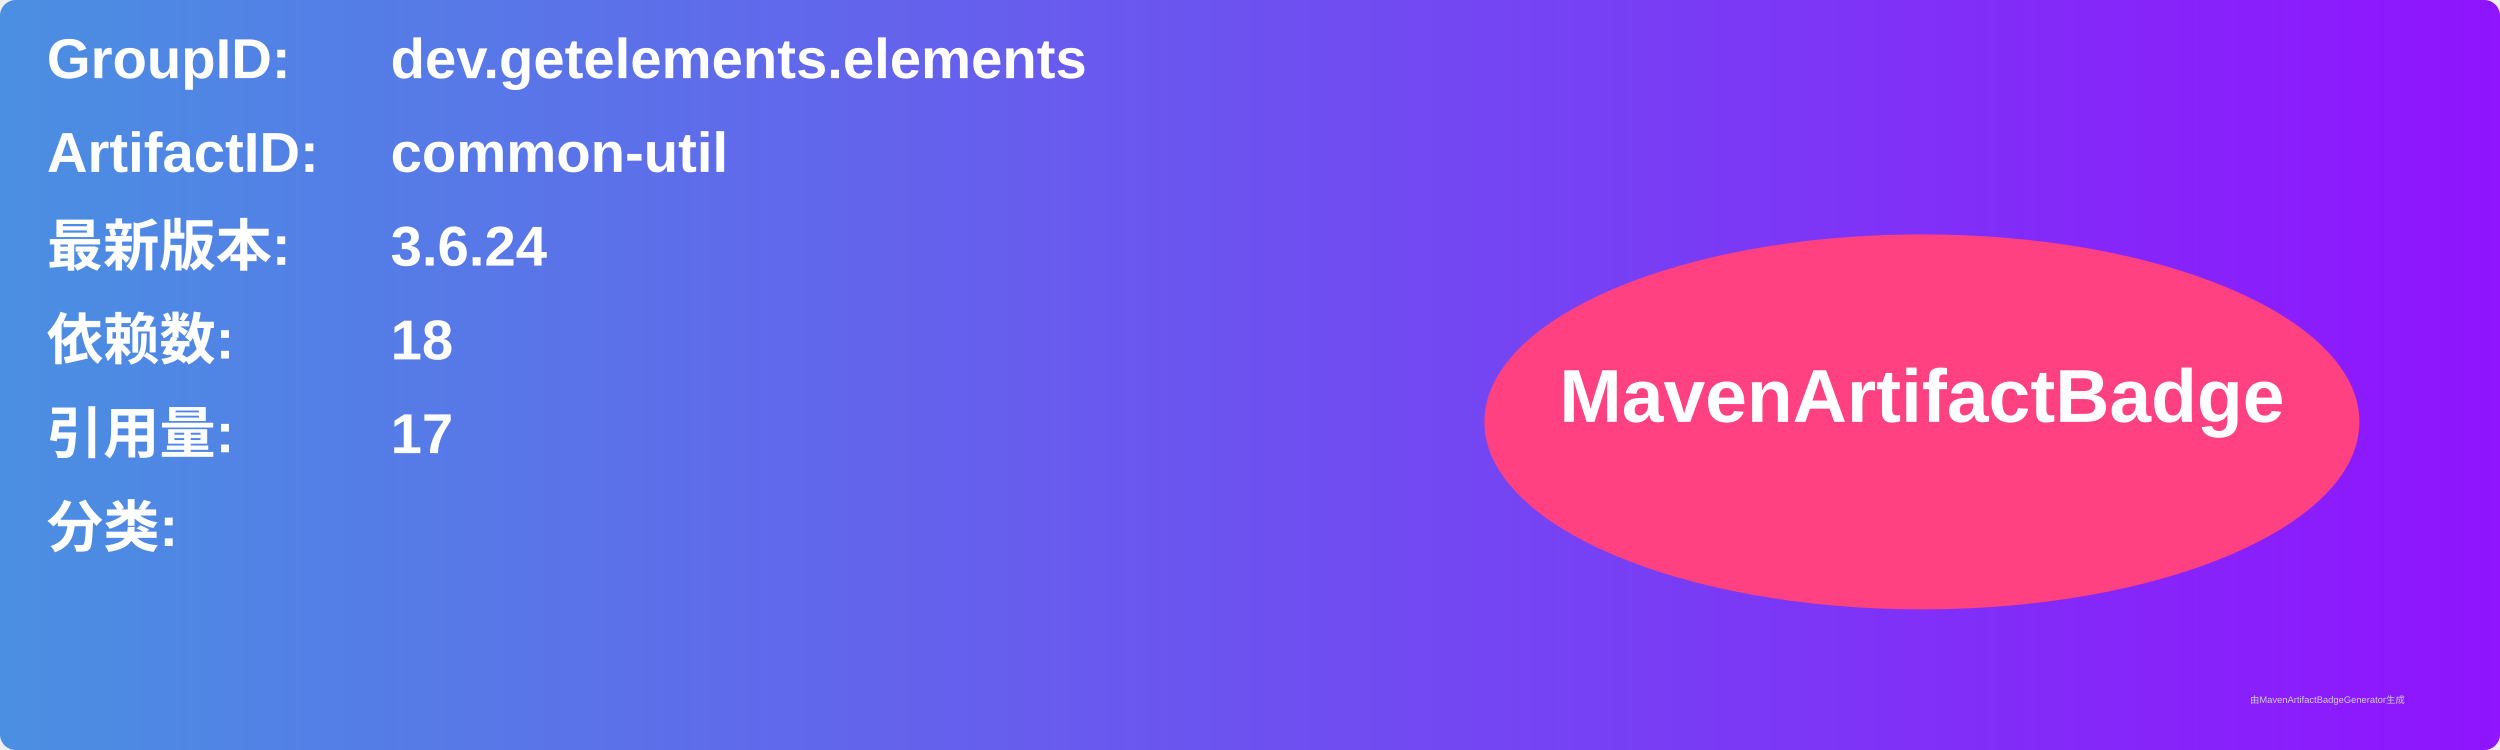
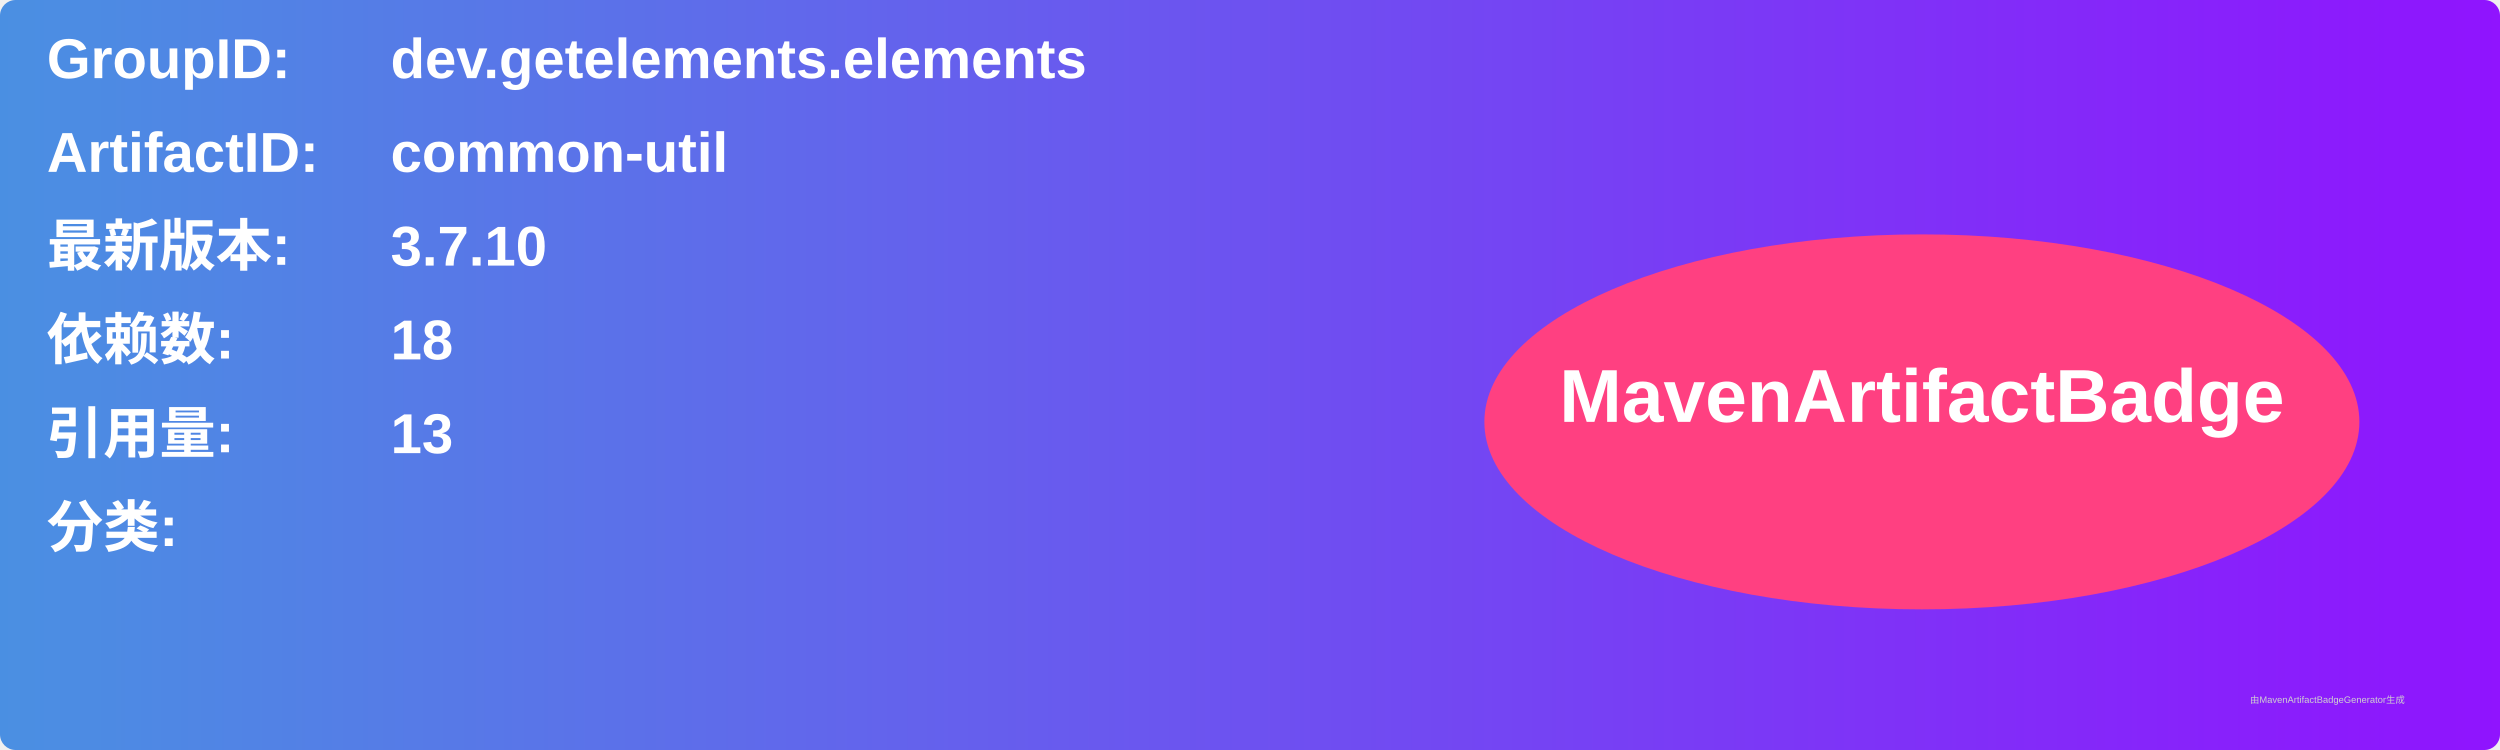
<svg xmlns="http://www.w3.org/2000/svg" width="800" height="240" viewBox="0 0 800 240">
  <linearGradient id="grad" x1="0%" y1="0%" x2="100%" y2="0%">
    <stop offset="0%" stop-color="#4a90e2" />
    <stop offset="100%" stop-color="#9013fe" />
  </linearGradient>
  <rect width="100%" height="100%" rx="5" ry="5" fill="url(#grad)" />
  <g transform="translate(15, 15)">
    <text x="0" y="10" font-family="Arial" font-size="18" fill="white" font-weight="bold" width="260">GroupID:</text>
    <text x="110" y="10" font-family="Arial" font-size="18" fill="white" font-weight="bold" width="460">dev.getelements.elements</text>
    <text x="0" y="40" font-family="Arial" font-size="18" fill="white" font-weight="bold" width="260">ArtifactID:</text>
    <text x="110" y="40" font-family="Arial" font-size="18" fill="white" font-weight="bold" width="460">common-util</text>
    <text x="0" y="70" font-family="Arial" font-size="18" fill="white" font-weight="bold">最新版本:</text>
    <text x="110" y="70" font-family="Arial" font-size="18" fill="white" font-weight="bold">
-       <tspan font-weight="bold">3.6.24</tspan>
+       <tspan font-weight="bold">3.7.10</tspan>
    </text>
    <text x="0" y="100" font-family="Arial" font-size="18" fill="white" font-weight="bold">依赖数: </text>
    <text x="110" y="100" font-family="Arial" font-size="18" fill="white">
      <tspan font-weight="bold">18</tspan>
    </text>
    <text x="0" y="130" font-family="Arial" font-size="18" fill="white" font-weight="bold">引用量: </text>
    <text x="110" y="130" font-family="Arial" font-size="18" fill="white">
-       <tspan font-weight="bold">17</tspan>
+       <tspan font-weight="bold">13</tspan>
    </text>
    <text x="0" y="160" font-family="Arial" font-size="18" fill="white" font-weight="bold">分类:</text>
    <text x="10" y="190" font-family="Arial" font-size="10" fill="white">
      <tspan font-weight="bold" />
    </text>
    <ellipse cx="600" cy="120" rx="140" ry="60" fill="#ff4081" />
    <text x="600" y="120" text-anchor="middle" font-family="Arial" font-size="24" fill="white" font-weight="bold">MavenArtifactBadge</text>
  </g>
  <text x="720" y="225" font-family="Arial" font-size="3" fill="#d0d0d0">由MavenArtifactBadgeGenerator生成</text>
</svg>
